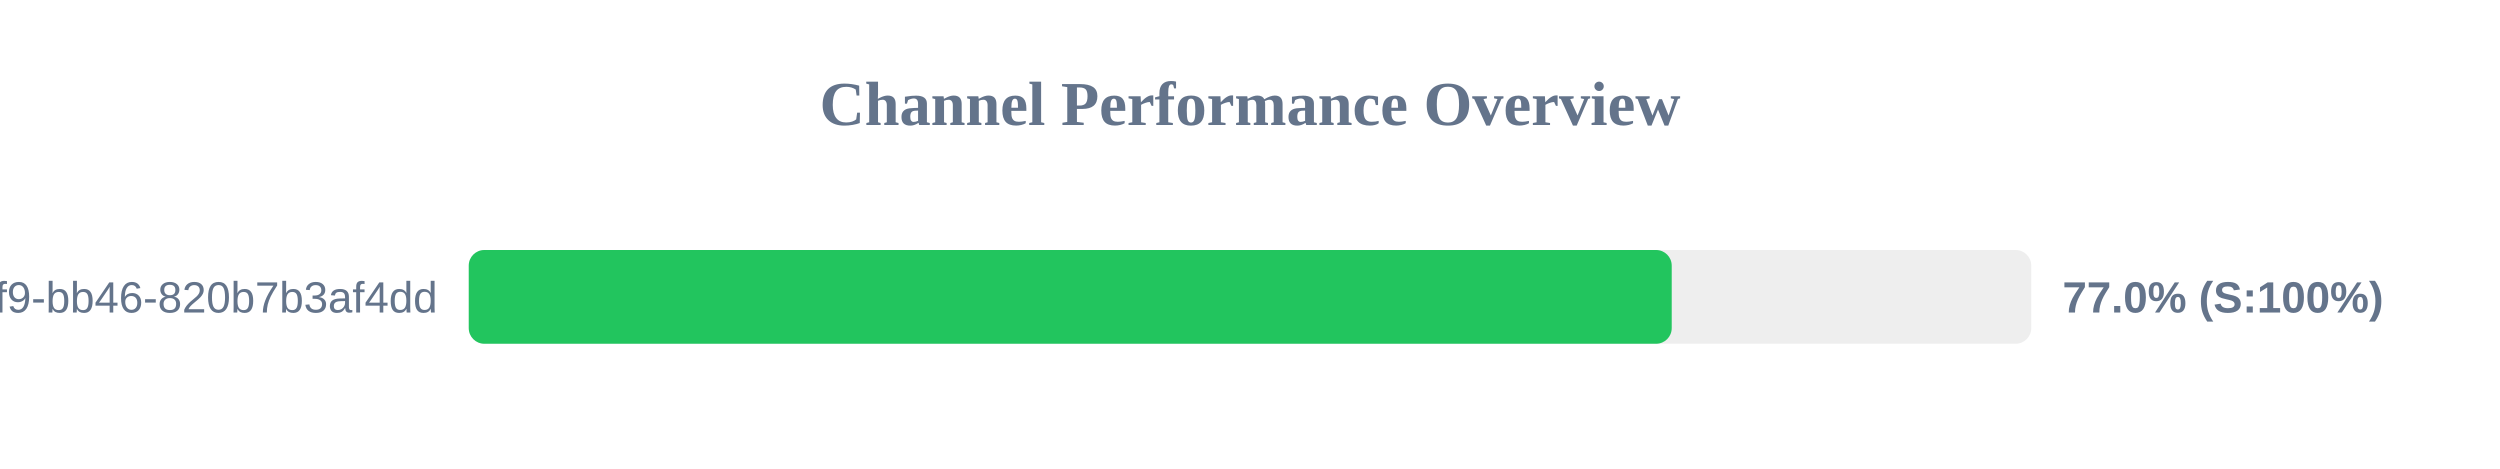
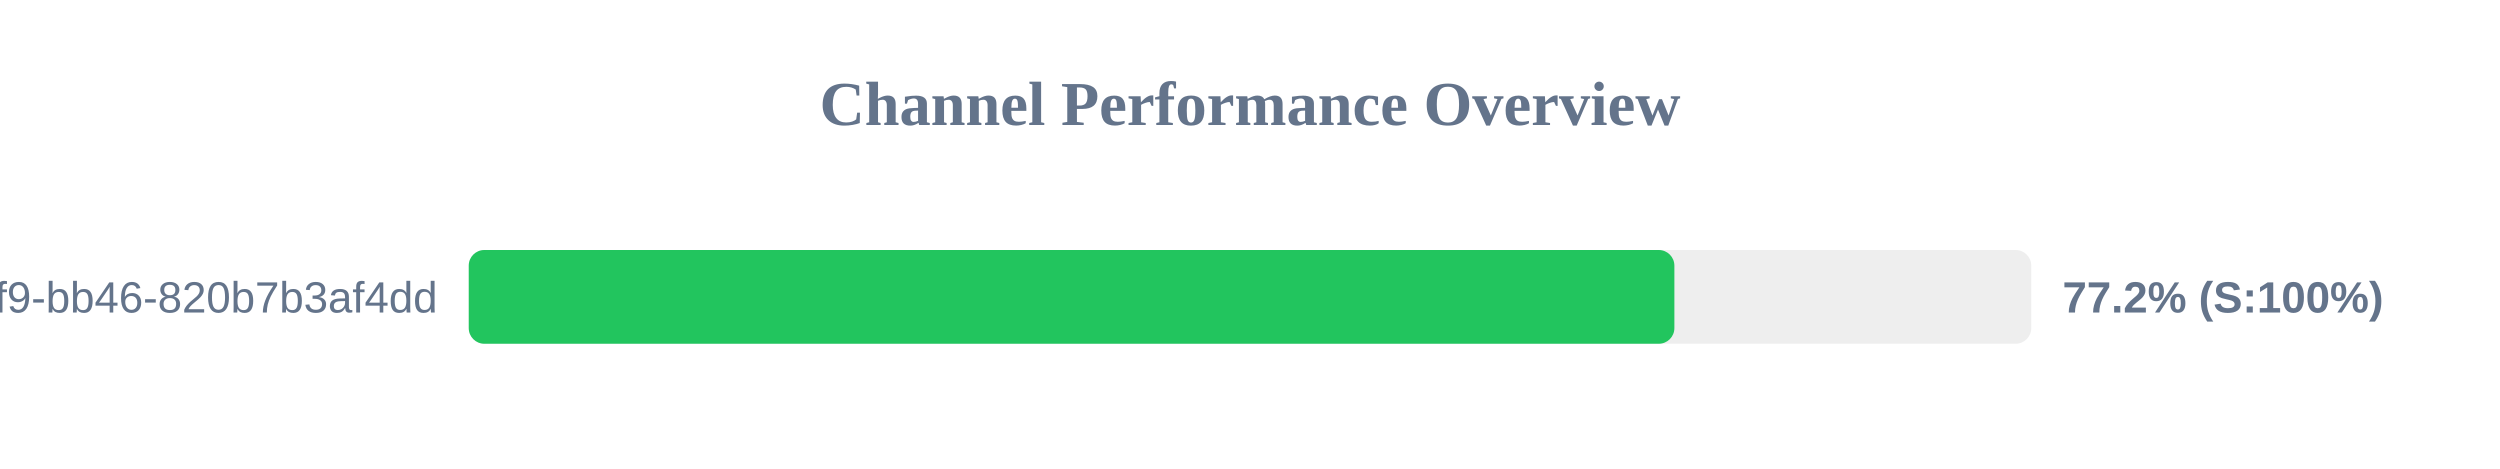
<svg xmlns="http://www.w3.org/2000/svg" width="800" height="150" version="1.1">
  <style>
        .row { font: 14px Arial; fill: #64748b; }
        .score { font: bold 14px Arial; fill: #64748b; }
    </style>
  <text x="400" y="40" text-anchor="middle" font-size="20px" font-weight="bold" fill="#64748b">Channel Performance Overview</text>
  <rect x="150" y="80" width="500" height="30" fill="#eee" rx="5" />
-   <rect x="150" y="80" width="384.95" height="30" fill="#22c55e" rx="5" />
+   <rect x="150" y="80" width="385.8" height="30" fill="#22c55e" rx="5" />
  <text x="140" y="100" text-anchor="end" class="row">?uuid=80b2ac81-ba69-41f9-bb46-820b7b3af4dd</text>
-   <text x="660" y="100" text-anchor="start" class="score">77.0% (S:100%)</text>
+   <text x="660" y="100" text-anchor="start" class="score">77.2% (S:100%)</text>
</svg>
